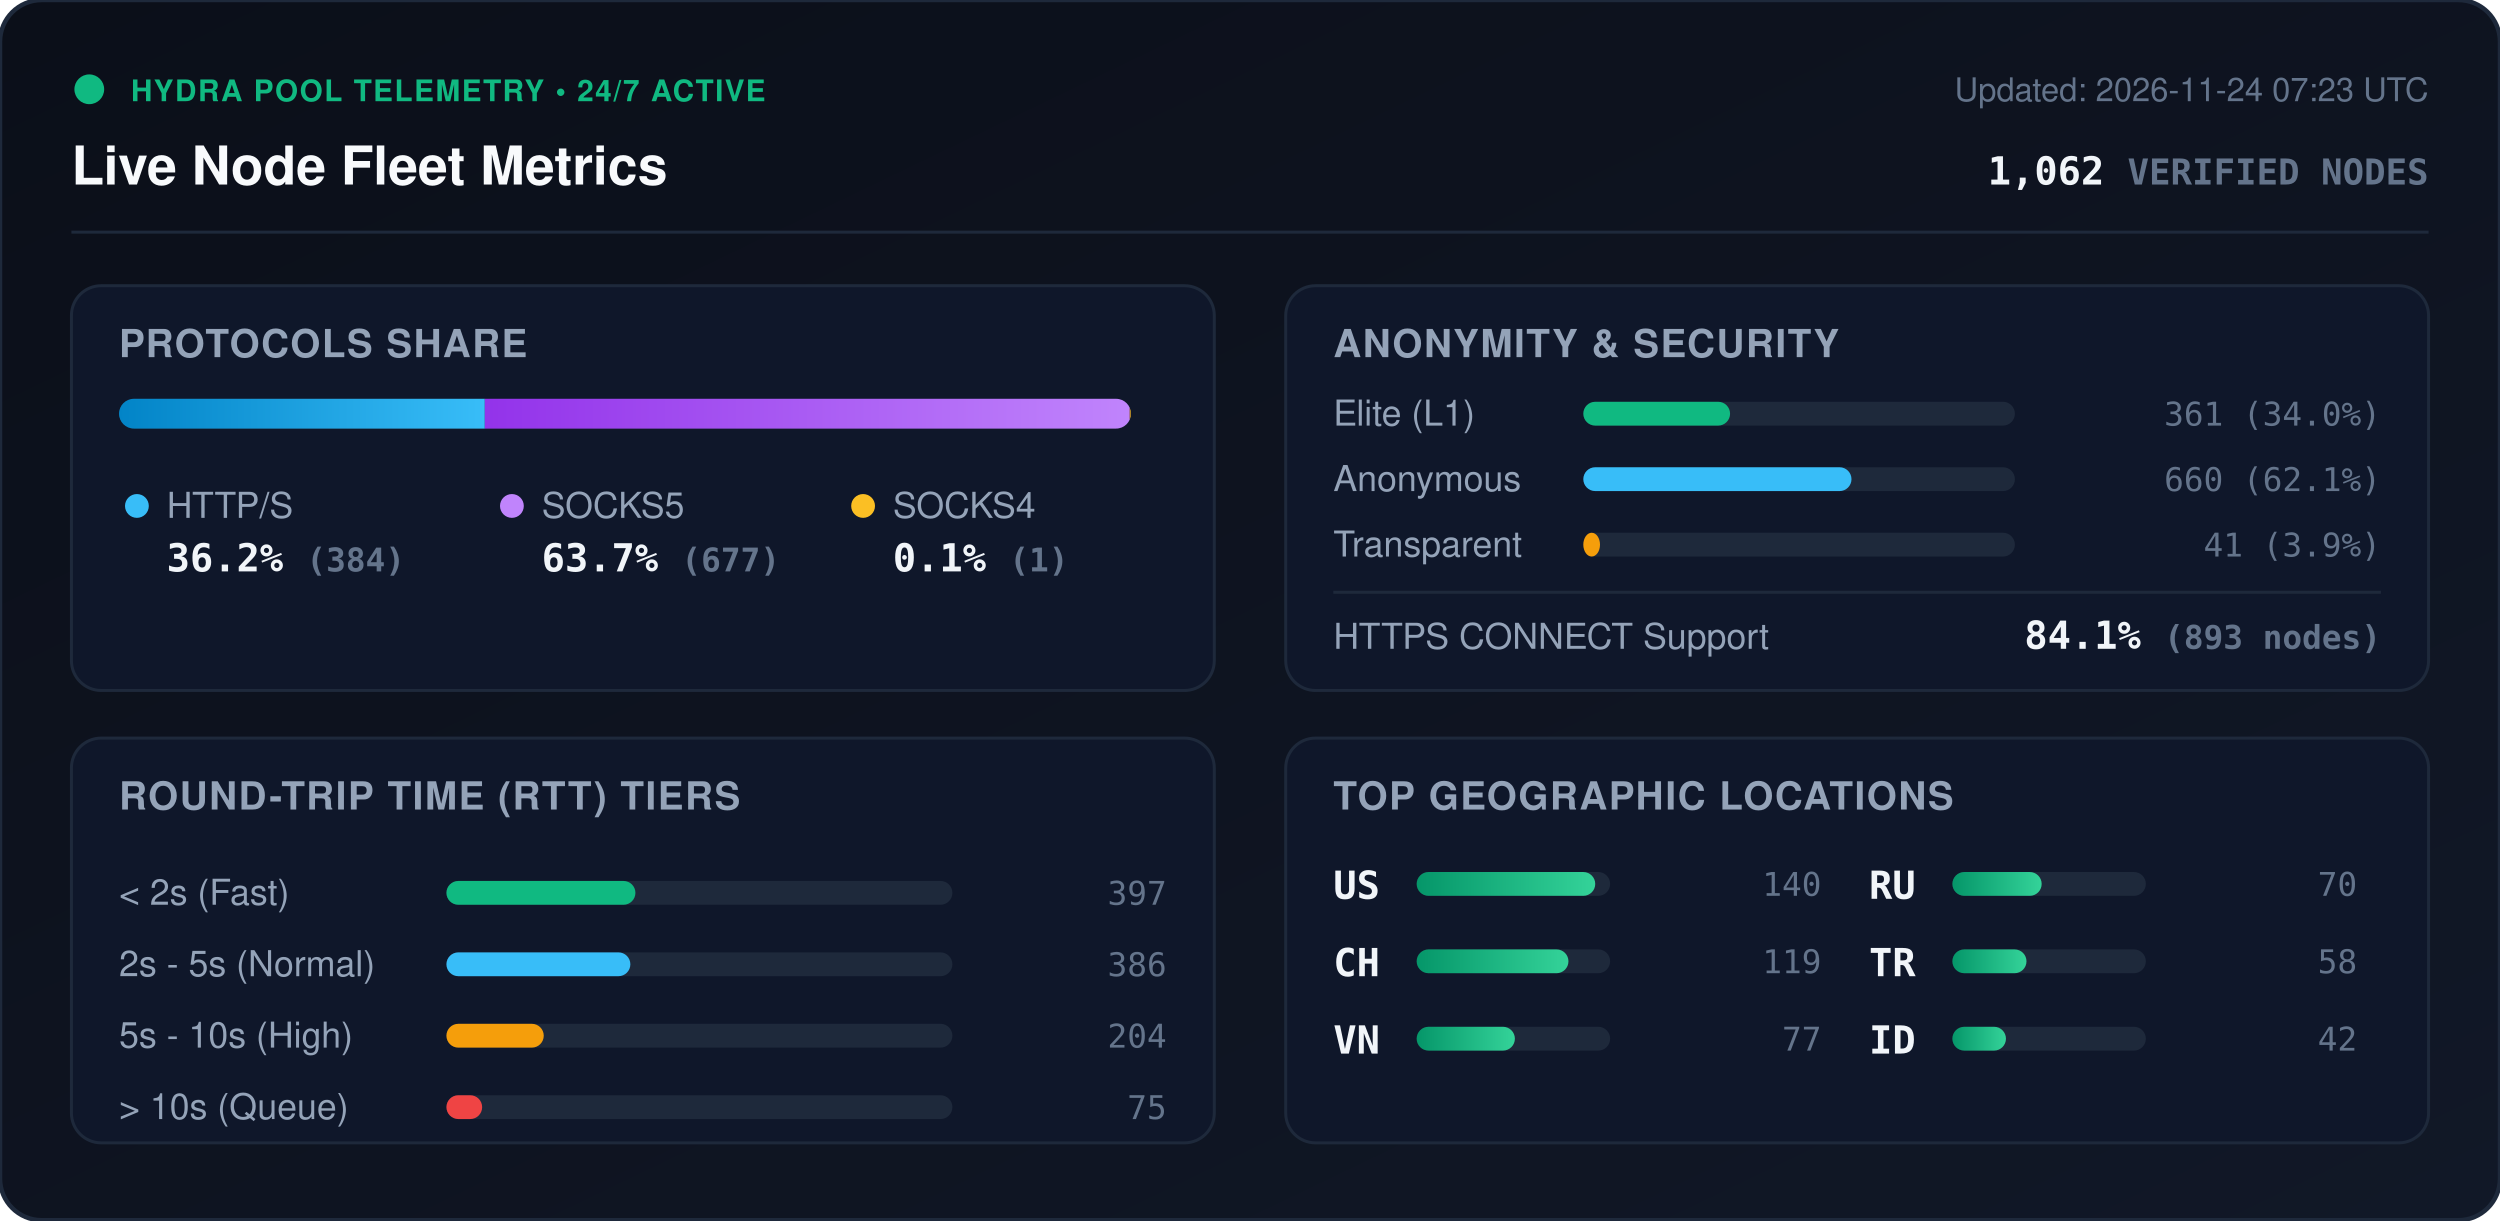
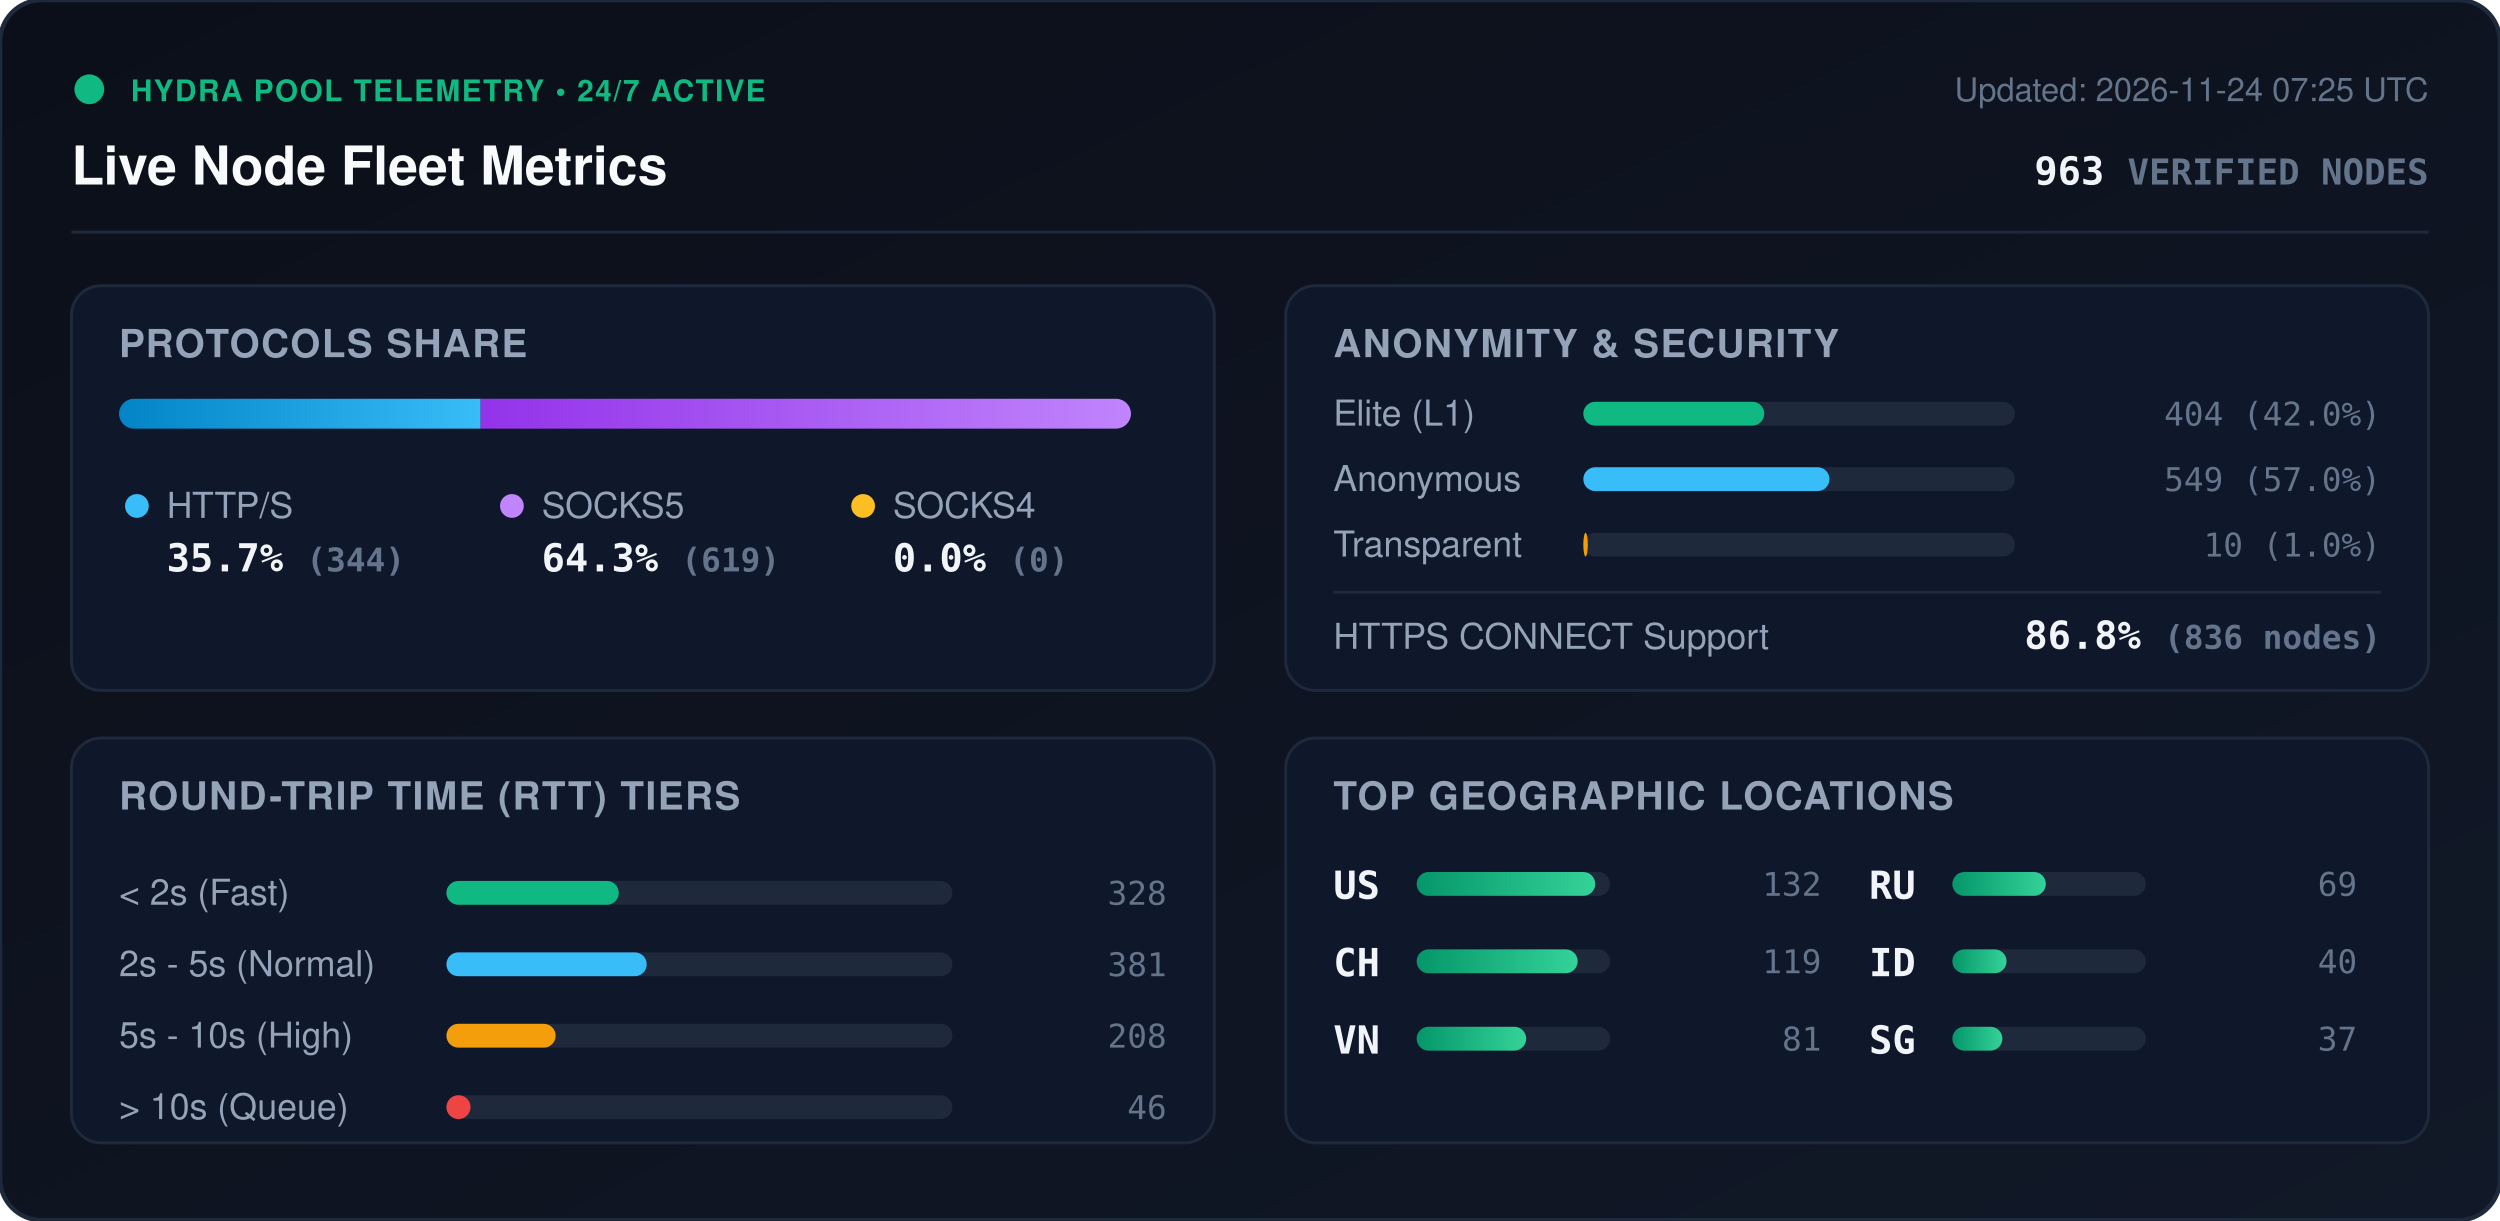
<svg xmlns="http://www.w3.org/2000/svg" viewBox="0 0 840 410" width="840" height="410" style="max-width: 100%; height: auto;">
  <defs>
    <linearGradient id="bg" x1="0%" y1="0%" x2="100%" y2="100%">
      <stop offset="0%" stop-color="#0b0f19" />
      <stop offset="100%" stop-color="#111827" />
    </linearGradient>
    <linearGradient id="bar-http" x1="0%" y1="0%" x2="100%" y2="0%">
      <stop offset="0%" stop-color="#0284c7" />
      <stop offset="100%" stop-color="#38bdf8" />
    </linearGradient>
    <linearGradient id="bar-socks5" x1="0%" y1="0%" x2="100%" y2="0%">
      <stop offset="0%" stop-color="#9333ea" />
      <stop offset="100%" stop-color="#c084fc" />
    </linearGradient>
    <linearGradient id="bar-socks4" x1="0%" y1="0%" x2="100%" y2="0%">
      <stop offset="0%" stop-color="#d97706" />
      <stop offset="100%" stop-color="#fbbf24" />
    </linearGradient>
    <linearGradient id="bar-green" x1="0%" y1="0%" x2="100%" y2="0%">
      <stop offset="0%" stop-color="#059669" />
      <stop offset="100%" stop-color="#34d399" />
    </linearGradient>
    <clipPath id="prog-track-clip">
      <rect width="340.0" height="10" rx="5" />
    </clipPath>
    <style>
      .title { font: 700 18px -apple-system, BlinkMacSystemFont, 'Segoe UI', Helvetica, Arial, sans-serif; fill: #f8fafc; }
      .sub { font: 500 11px -apple-system, BlinkMacSystemFont, 'Segoe UI', Helvetica, Arial, sans-serif; fill: #64748b; }
      .section-hdr { font: 600 13px -apple-system, BlinkMacSystemFont, 'Segoe UI', Helvetica, Arial, sans-serif; fill: #94a3b8; letter-spacing: 0.5px; }
      .metric-val { font: 700 13px -apple-system, BlinkMacSystemFont, 'Segoe UI', Helvetica, Arial, sans-serif; fill: #f1f5f9; }
      .metric-lbl { font: 500 12px -apple-system, BlinkMacSystemFont, 'Segoe UI', Helvetica, Arial, sans-serif; fill: #94a3b8; }
      .badge-txt { font: 700 10px -apple-system, BlinkMacSystemFont, 'Segoe UI', Helvetica, Arial, sans-serif; fill: #10b981; letter-spacing: 0.5px; }
      .mono { font-family: ui-monospace, SFMono-Regular, Menlo, Monaco, Consolas, monospace; }
      .pulse { animation: beacon 2s infinite ease-in-out; }
      @keyframes beacon { 0%, 100% { opacity: 1; } 50% { opacity: 0.35; } }
    </style>
  </defs>
  <rect width="840" height="410" rx="14" fill="url(#bg)" stroke="#1e293b" stroke-width="1.5" />
  <g transform="translate(24, 24)">
    <circle cx="6" cy="6" r="5" fill="#10b981" class="pulse" />
    <text x="20" y="10" class="badge-txt">HYDRA POOL TELEMETRY • 24/7 ACTIVE</text>
    <text x="0" y="38" class="title">Live Node Fleet Metrics</text>
-     <text x="792" y="10" text-anchor="end" class="sub">Updated: 2026-11-24 07:23 UTC</text>
-     <text x="792" y="38" text-anchor="end" class="metric-val mono" fill="#38bdf8">1,062 <tspan font-size="12" fill="#64748b">VERIFIED NODES</tspan>
+     <text x="792" y="10" text-anchor="end" class="sub">Updated: 2026-11-24 07:25 UTC</text>
+     <text x="792" y="38" text-anchor="end" class="metric-val mono" fill="#38bdf8">963 <tspan font-size="12" fill="#64748b">VERIFIED NODES</tspan>
    </text>
  </g>
  <line x1="24" y1="78" x2="816" y2="78" stroke="#1e293b" stroke-width="1" />
  <g transform="translate(24, 96)">
    <rect width="384" height="136" rx="10" fill="#0f172a" stroke="#1e293b" />
    <text x="16" y="24" class="section-hdr">PROTOCOLS SHARE</text>
    <g transform="translate(16, 38)">
      <rect width="340.0" height="10" rx="5" fill="#1e293b" />
      <g clip-path="url(#prog-track-clip)">
-         <rect x="0" width="122.9" height="10" fill="url(#bar-http)" />
-         <rect x="122.9" width="216.7" height="10" fill="url(#bar-socks5)" />
-         <rect x="339.6" width="0.3" height="10" fill="url(#bar-socks4)" />
+         <rect x="0" width="121.5" height="10" fill="url(#bar-http)" />
+         <rect x="121.5" width="218.5" height="10" fill="url(#bar-socks5)" />
+         <rect x="340.0" width="0.0" height="10" fill="url(#bar-socks4)" />
      </g>
    </g>
    <g transform="translate(16, 68)">
      <circle cx="6" cy="6" r="4" fill="#38bdf8" />
      <text x="16" y="10" class="metric-lbl">HTTP/S</text>
-       <text x="16" y="28" class="metric-val mono">36.2% <tspan font-size="11" fill="#64748b">(384)</tspan>
+       <text x="16" y="28" class="metric-val mono">35.7% <tspan font-size="11" fill="#64748b">(344)</tspan>
      </text>
      <circle cx="132" cy="6" r="4" fill="#c084fc" />
      <text x="142" y="10" class="metric-lbl">SOCKS5</text>
-       <text x="142" y="28" class="metric-val mono">63.7% <tspan font-size="11" fill="#64748b">(677)</tspan>
+       <text x="142" y="28" class="metric-val mono">64.3% <tspan font-size="11" fill="#64748b">(619)</tspan>
      </text>
      <circle cx="250" cy="6" r="4" fill="#fbbf24" />
      <text x="260" y="10" class="metric-lbl">SOCKS4</text>
-       <text x="260" y="28" class="metric-val mono">0.1% <tspan font-size="11" fill="#64748b">(1)</tspan>
+       <text x="260" y="28" class="metric-val mono">0.0% <tspan font-size="11" fill="#64748b">(0)</tspan>
      </text>
    </g>
  </g>
  <g transform="translate(432, 96)">
    <rect width="384" height="136" rx="10" fill="#0f172a" stroke="#1e293b" />
    <text x="16" y="24" class="section-hdr">ANONYMITY &amp; SECURITY</text>
    <text x="16" y="47" class="metric-lbl">Elite (L1)</text>
    <rect x="100" y="39" width="145.0" height="8" rx="4" fill="#1e293b" />
-     <rect x="100" y="39" width="49.3" height="8" rx="4" fill="#10b981" />
-     <text x="368" y="47" text-anchor="end" class="mono sub" fill="#e2e8f0">361 (34.0%)</text>
+     <rect x="100" y="39" width="60.8" height="8" rx="4" fill="#10b981" />
+     <text x="368" y="47" text-anchor="end" class="mono sub" fill="#e2e8f0">404 (42.0%)</text>
    <text x="16" y="69" class="metric-lbl">Anonymous</text>
    <rect x="100" y="61" width="145.0" height="8" rx="4" fill="#1e293b" />
-     <rect x="100" y="61" width="90.1" height="8" rx="4" fill="#38bdf8" />
-     <text x="368" y="69" text-anchor="end" class="mono sub" fill="#e2e8f0">660 (62.1%)</text>
+     <rect x="100" y="61" width="82.7" height="8" rx="4" fill="#38bdf8" />
+     <text x="368" y="69" text-anchor="end" class="mono sub" fill="#e2e8f0">549 (57.0%)</text>
    <text x="16" y="91" class="metric-lbl">Transparent</text>
    <rect x="100" y="83" width="145.0" height="8" rx="4" fill="#1e293b" />
-     <rect x="100" y="83" width="5.6" height="8" rx="4" fill="#f59e0b" />
-     <text x="368" y="91" text-anchor="end" class="mono sub" fill="#e2e8f0">41 (3.9%)</text>
+     <rect x="100" y="83" width="1.5" height="8" rx="4" fill="#f59e0b" />
+     <text x="368" y="91" text-anchor="end" class="mono sub" fill="#e2e8f0">10 (1.0%)</text>
    <line x1="16" y1="103" x2="368" y2="103" stroke="#1e293b" stroke-width="1" />
    <text x="16" y="122" class="metric-lbl">HTTPS CONNECT Support</text>
-     <text x="368" y="122" text-anchor="end" class="metric-val mono" fill="#34d399">84.1% <tspan font-size="11" fill="#64748b">(893 nodes)</tspan>
+     <text x="368" y="122" text-anchor="end" class="metric-val mono" fill="#34d399">86.8% <tspan font-size="11" fill="#64748b">(836 nodes)</tspan>
    </text>
  </g>
  <g transform="translate(24, 248)">
    <rect width="384" height="136" rx="10" fill="#0f172a" stroke="#1e293b" />
    <text x="16" y="24" class="section-hdr">ROUND-TRIP TIME (RTT) TIERS</text>
    <g transform="translate(16, 42)">
      <text x="0" y="14" class="metric-lbl">&lt; 2s (Fast)</text>
      <rect x="110" y="6" width="170" height="8" rx="4" fill="#1e293b" />
-       <rect x="110" y="6" width="63.5" height="8" rx="4" fill="#10b981" />
-       <text x="352" y="14" text-anchor="end" class="mono sub">397</text>
+       <rect x="110" y="6" width="57.9" height="8" rx="4" fill="#10b981" />
+       <text x="352" y="14" text-anchor="end" class="mono sub">328</text>
      <text x="0" y="38" class="metric-lbl">2s - 5s (Normal)</text>
      <rect x="110" y="30" width="170" height="8" rx="4" fill="#1e293b" />
-       <rect x="110" y="30" width="61.8" height="8" rx="4" fill="#38bdf8" />
-       <text x="352" y="38" text-anchor="end" class="mono sub">386</text>
+       <rect x="110" y="30" width="67.3" height="8" rx="4" fill="#38bdf8" />
+       <text x="352" y="38" text-anchor="end" class="mono sub">381</text>
      <text x="0" y="62" class="metric-lbl">5s - 10s (High)</text>
      <rect x="110" y="54" width="170" height="8" rx="4" fill="#1e293b" />
-       <rect x="110" y="54" width="32.7" height="8" rx="4" fill="#f59e0b" />
-       <text x="352" y="62" text-anchor="end" class="mono sub">204</text>
+       <rect x="110" y="54" width="36.7" height="8" rx="4" fill="#f59e0b" />
+       <text x="352" y="62" text-anchor="end" class="mono sub">208</text>
      <text x="0" y="86" class="metric-lbl">&gt; 10s (Queue)</text>
      <rect x="110" y="78" width="170" height="8" rx="4" fill="#1e293b" />
-       <rect x="110" y="78" width="12.0" height="8" rx="4" fill="#ef4444" />
-       <text x="352" y="86" text-anchor="end" class="mono sub">75</text>
+       <rect x="110" y="78" width="8.1" height="8" rx="4" fill="#ef4444" />
+       <text x="352" y="86" text-anchor="end" class="mono sub">46</text>
    </g>
  </g>
  <g transform="translate(432, 248)">
    <rect width="384" height="136" rx="10" fill="#0f172a" stroke="#1e293b" />
    <text x="16" y="24" class="section-hdr">TOP GEOGRAPHIC LOCATIONS</text>
    <g transform="translate(16, 42)">
      <g transform="translate(0, 0)">
        <text x="0" y="12" class="mono metric-val" font-size="12">US</text>
        <rect x="28" y="3" width="65" height="8" rx="4" fill="#1e293b" />
        <rect x="28" y="3" width="60.0" height="8" rx="4" fill="url(#bar-green)" />
-         <text x="164" y="11" text-anchor="end" class="mono sub">140</text>
+         <text x="164" y="11" text-anchor="end" class="mono sub">132</text>
      </g>
      <g transform="translate(0, 26)">
        <text x="0" y="12" class="mono metric-val" font-size="12">CH</text>
        <rect x="28" y="3" width="65" height="8" rx="4" fill="#1e293b" />
-         <rect x="28" y="3" width="51.0" height="8" rx="4" fill="url(#bar-green)" />
+         <rect x="28" y="3" width="54.1" height="8" rx="4" fill="url(#bar-green)" />
        <text x="164" y="11" text-anchor="end" class="mono sub">119</text>
      </g>
      <g transform="translate(0, 52)">
        <text x="0" y="12" class="mono metric-val" font-size="12">VN</text>
        <rect x="28" y="3" width="65" height="8" rx="4" fill="#1e293b" />
-         <rect x="28" y="3" width="33.0" height="8" rx="4" fill="url(#bar-green)" />
-         <text x="164" y="11" text-anchor="end" class="mono sub">77</text>
+         <rect x="28" y="3" width="36.8" height="8" rx="4" fill="url(#bar-green)" />
+         <text x="164" y="11" text-anchor="end" class="mono sub">81</text>
      </g>
      <g transform="translate(180, 0)">
        <text x="0" y="12" class="mono metric-val" font-size="12">RU</text>
        <rect x="28" y="3" width="65" height="8" rx="4" fill="#1e293b" />
-         <rect x="28" y="3" width="30.0" height="8" rx="4" fill="url(#bar-green)" />
-         <text x="164" y="11" text-anchor="end" class="mono sub">70</text>
+         <rect x="28" y="3" width="31.4" height="8" rx="4" fill="url(#bar-green)" />
+         <text x="164" y="11" text-anchor="end" class="mono sub">69</text>
      </g>
      <g transform="translate(180, 26)">
-         <text x="0" y="12" class="mono metric-val" font-size="12">TR</text>
+         <text x="0" y="12" class="mono metric-val" font-size="12">ID</text>
        <rect x="28" y="3" width="65" height="8" rx="4" fill="#1e293b" />
-         <rect x="28" y="3" width="24.9" height="8" rx="4" fill="url(#bar-green)" />
-         <text x="164" y="11" text-anchor="end" class="mono sub">58</text>
+         <rect x="28" y="3" width="18.2" height="8" rx="4" fill="url(#bar-green)" />
+         <text x="164" y="11" text-anchor="end" class="mono sub">40</text>
      </g>
      <g transform="translate(180, 52)">
-         <text x="0" y="12" class="mono metric-val" font-size="12">ID</text>
+         <text x="0" y="12" class="mono metric-val" font-size="12">SG</text>
        <rect x="28" y="3" width="65" height="8" rx="4" fill="#1e293b" />
-         <rect x="28" y="3" width="18.0" height="8" rx="4" fill="url(#bar-green)" />
-         <text x="164" y="11" text-anchor="end" class="mono sub">42</text>
+         <rect x="28" y="3" width="16.8" height="8" rx="4" fill="url(#bar-green)" />
+         <text x="164" y="11" text-anchor="end" class="mono sub">37</text>
      </g>
    </g>
  </g>
</svg>
